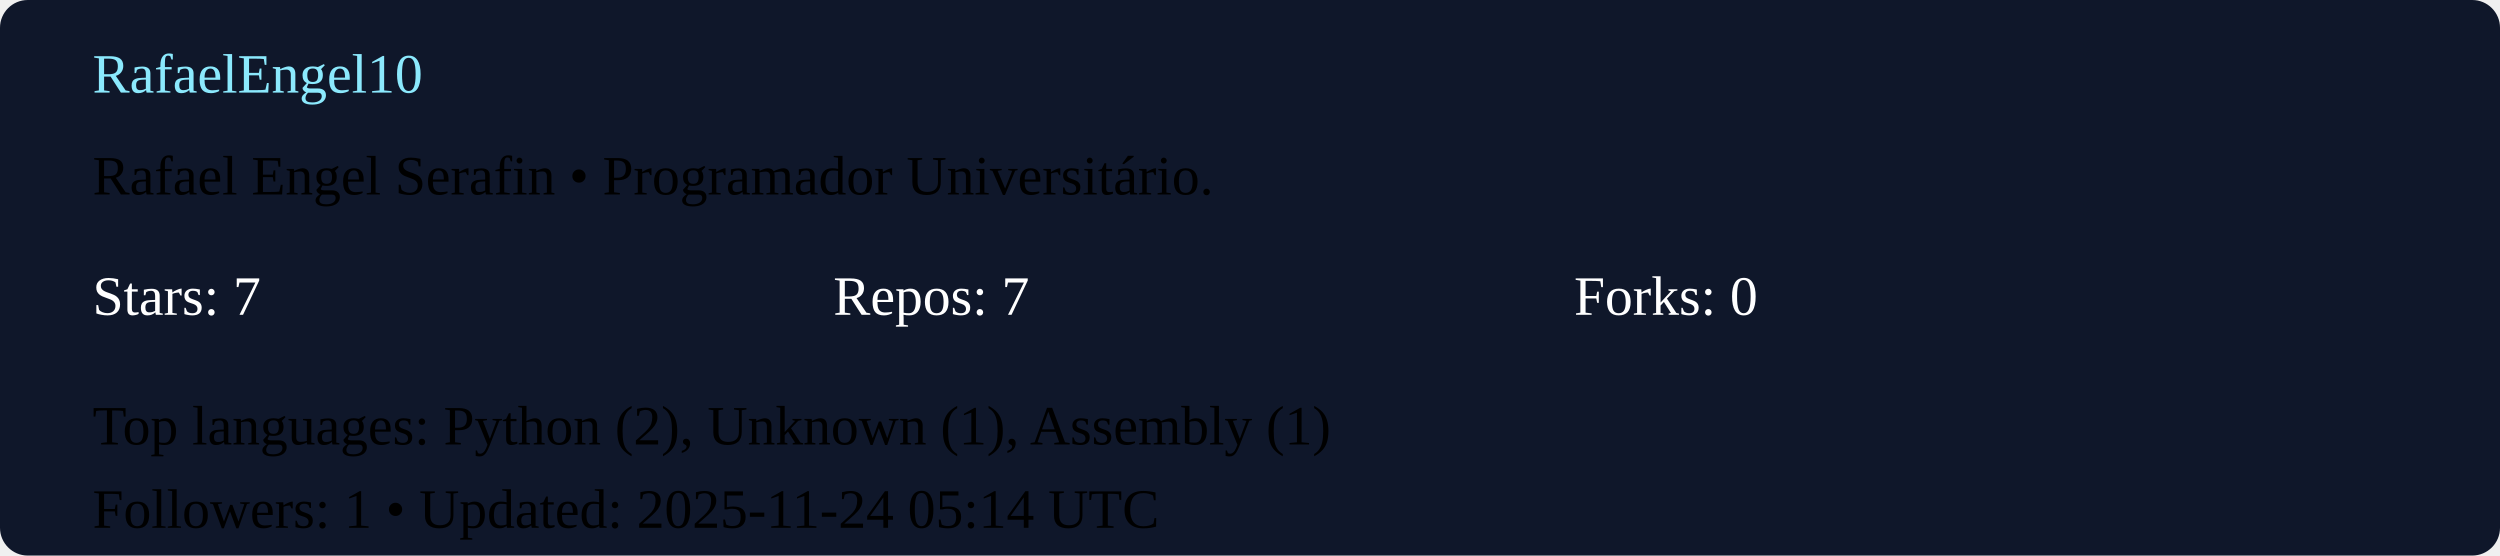
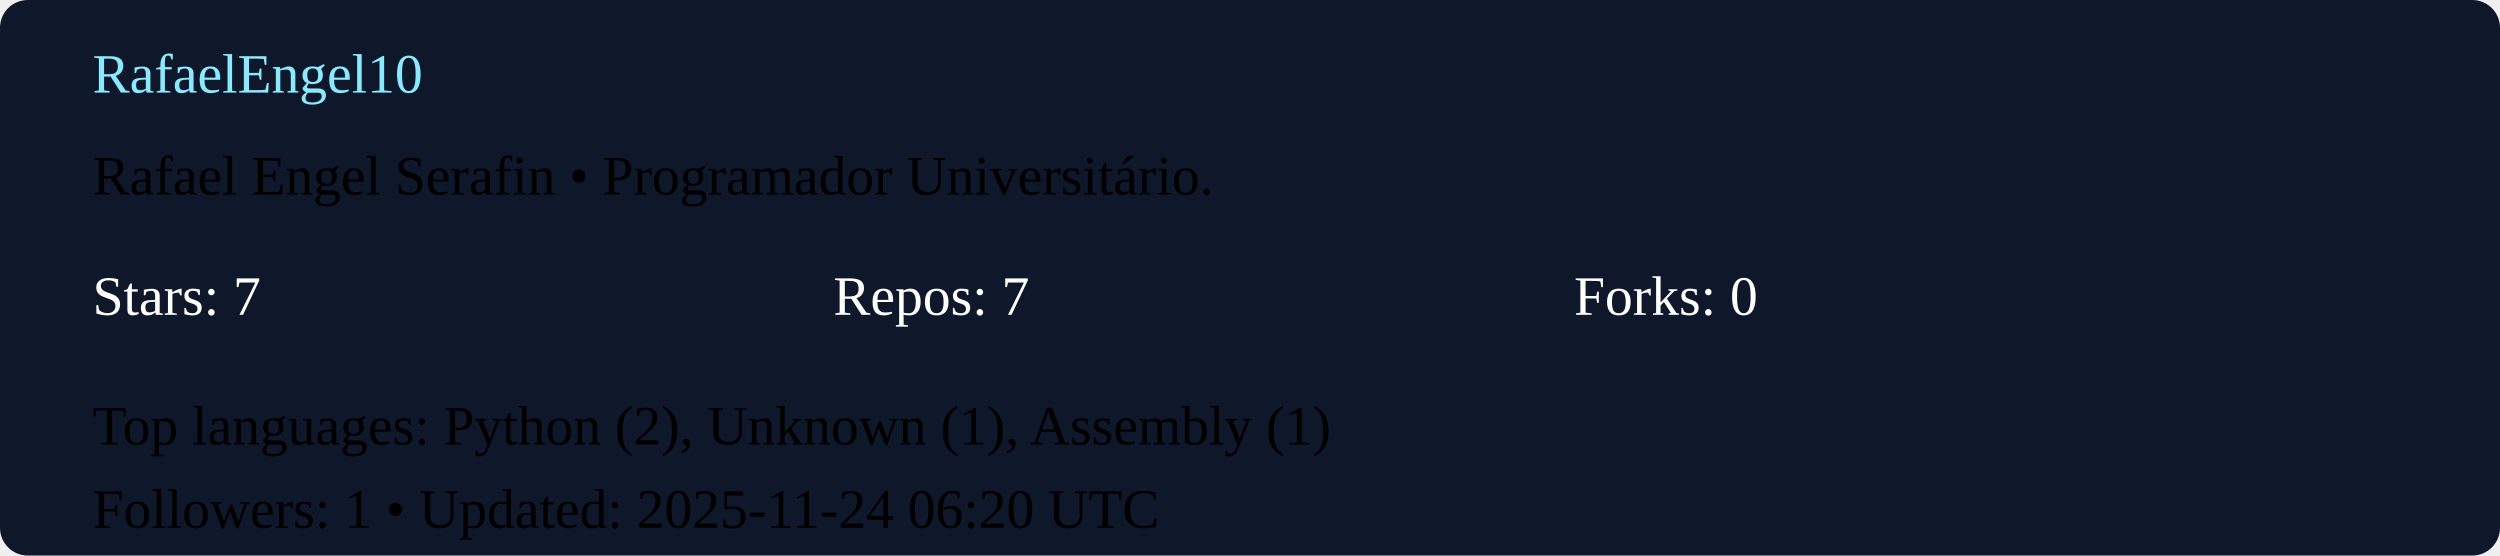
<svg xmlns="http://www.w3.org/2000/svg" width="540" height="120" viewBox="0 0 540 120">
  <rect width="100%" height="100%" rx="6" fill="#0f172a" />
  <g transform="translate(20,20)">
    <text x="0" y="0" fill="#8be9fd">RafaelEngel10</text>
    <text x="0" y="22">Rafael Engel Serafin  • Programador Universitário. </text>
    <g transform="translate(0,48)">
      <text x="0" y="0" fill="#ffffff">Stars: 7</text>
      <text x="160" y="0" fill="#ffffff">Repos: 7</text>
      <text x="320" y="0" fill="#ffffff">Forks: 0</text>
      <text x="0" y="28">Top languages: Python (2), Unknown (1), Assembly (1)</text>
-       <text x="0" y="46">Followers: 1 • Updated: 2025-11-24 05:14 UTC</text>
+       <text x="0" y="46">Followers: 1 • Updated: 2025-11-24 06:20 UTC</text>
    </g>
  </g>
</svg>
